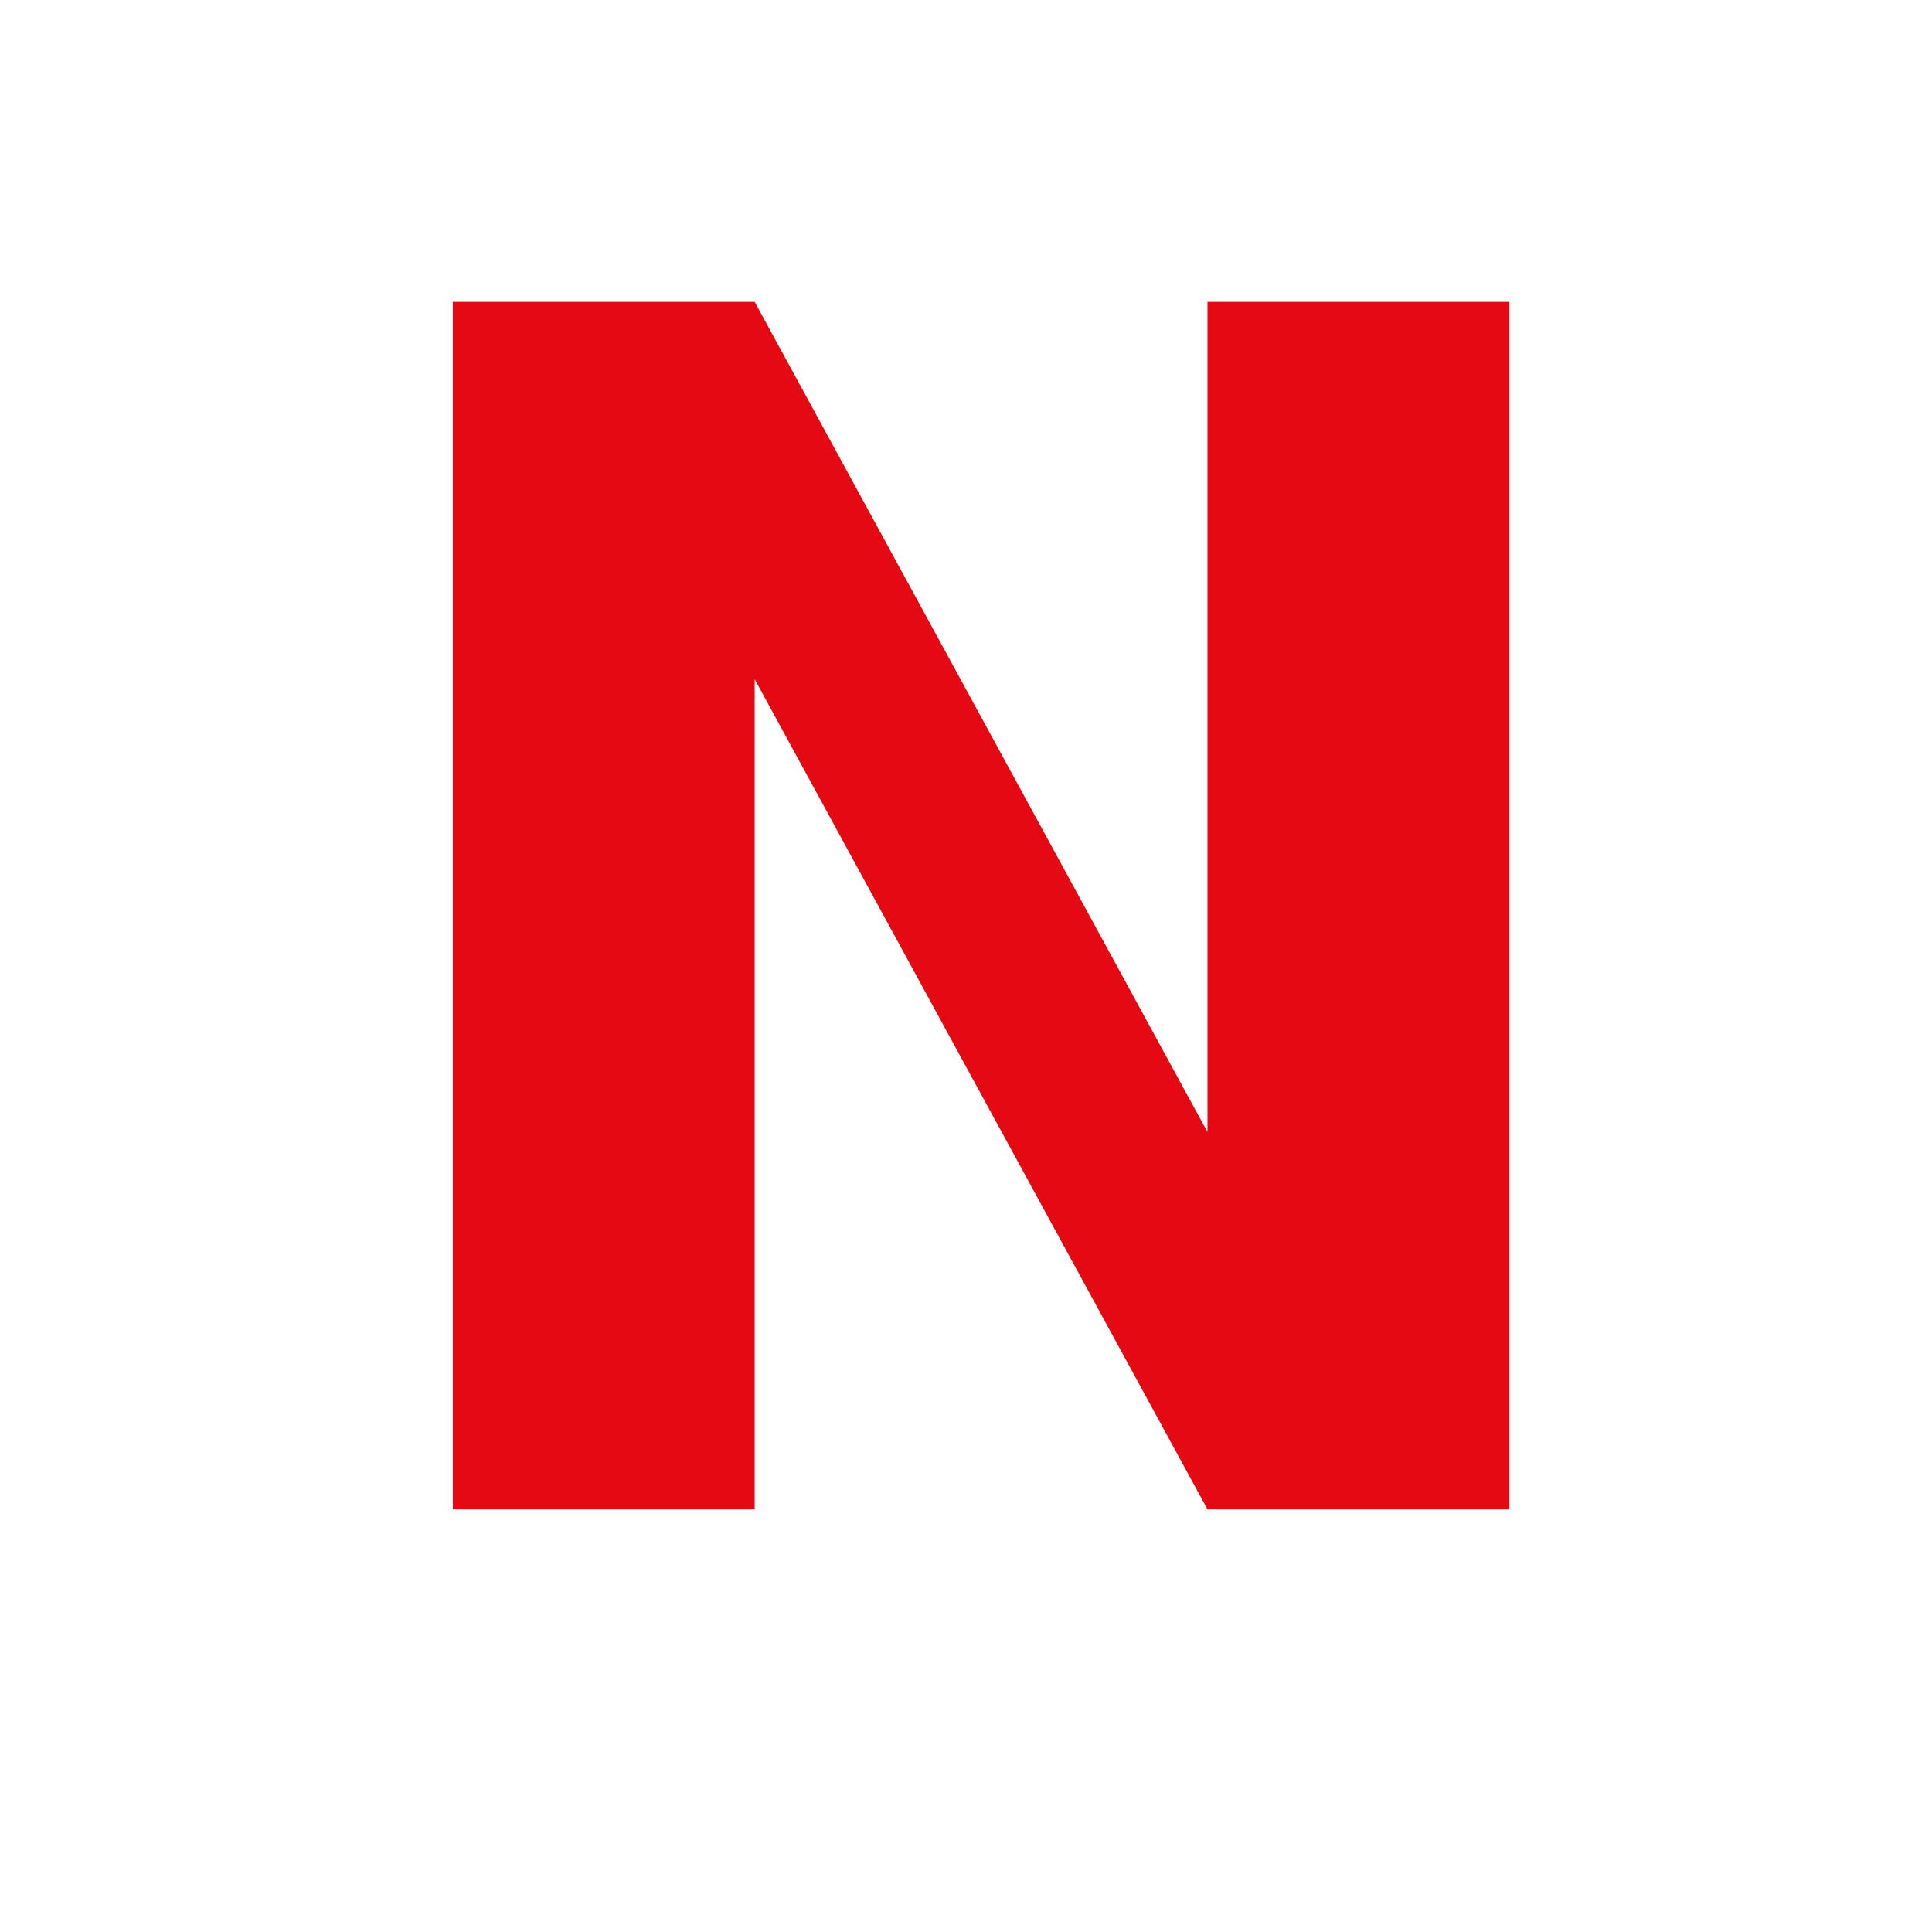
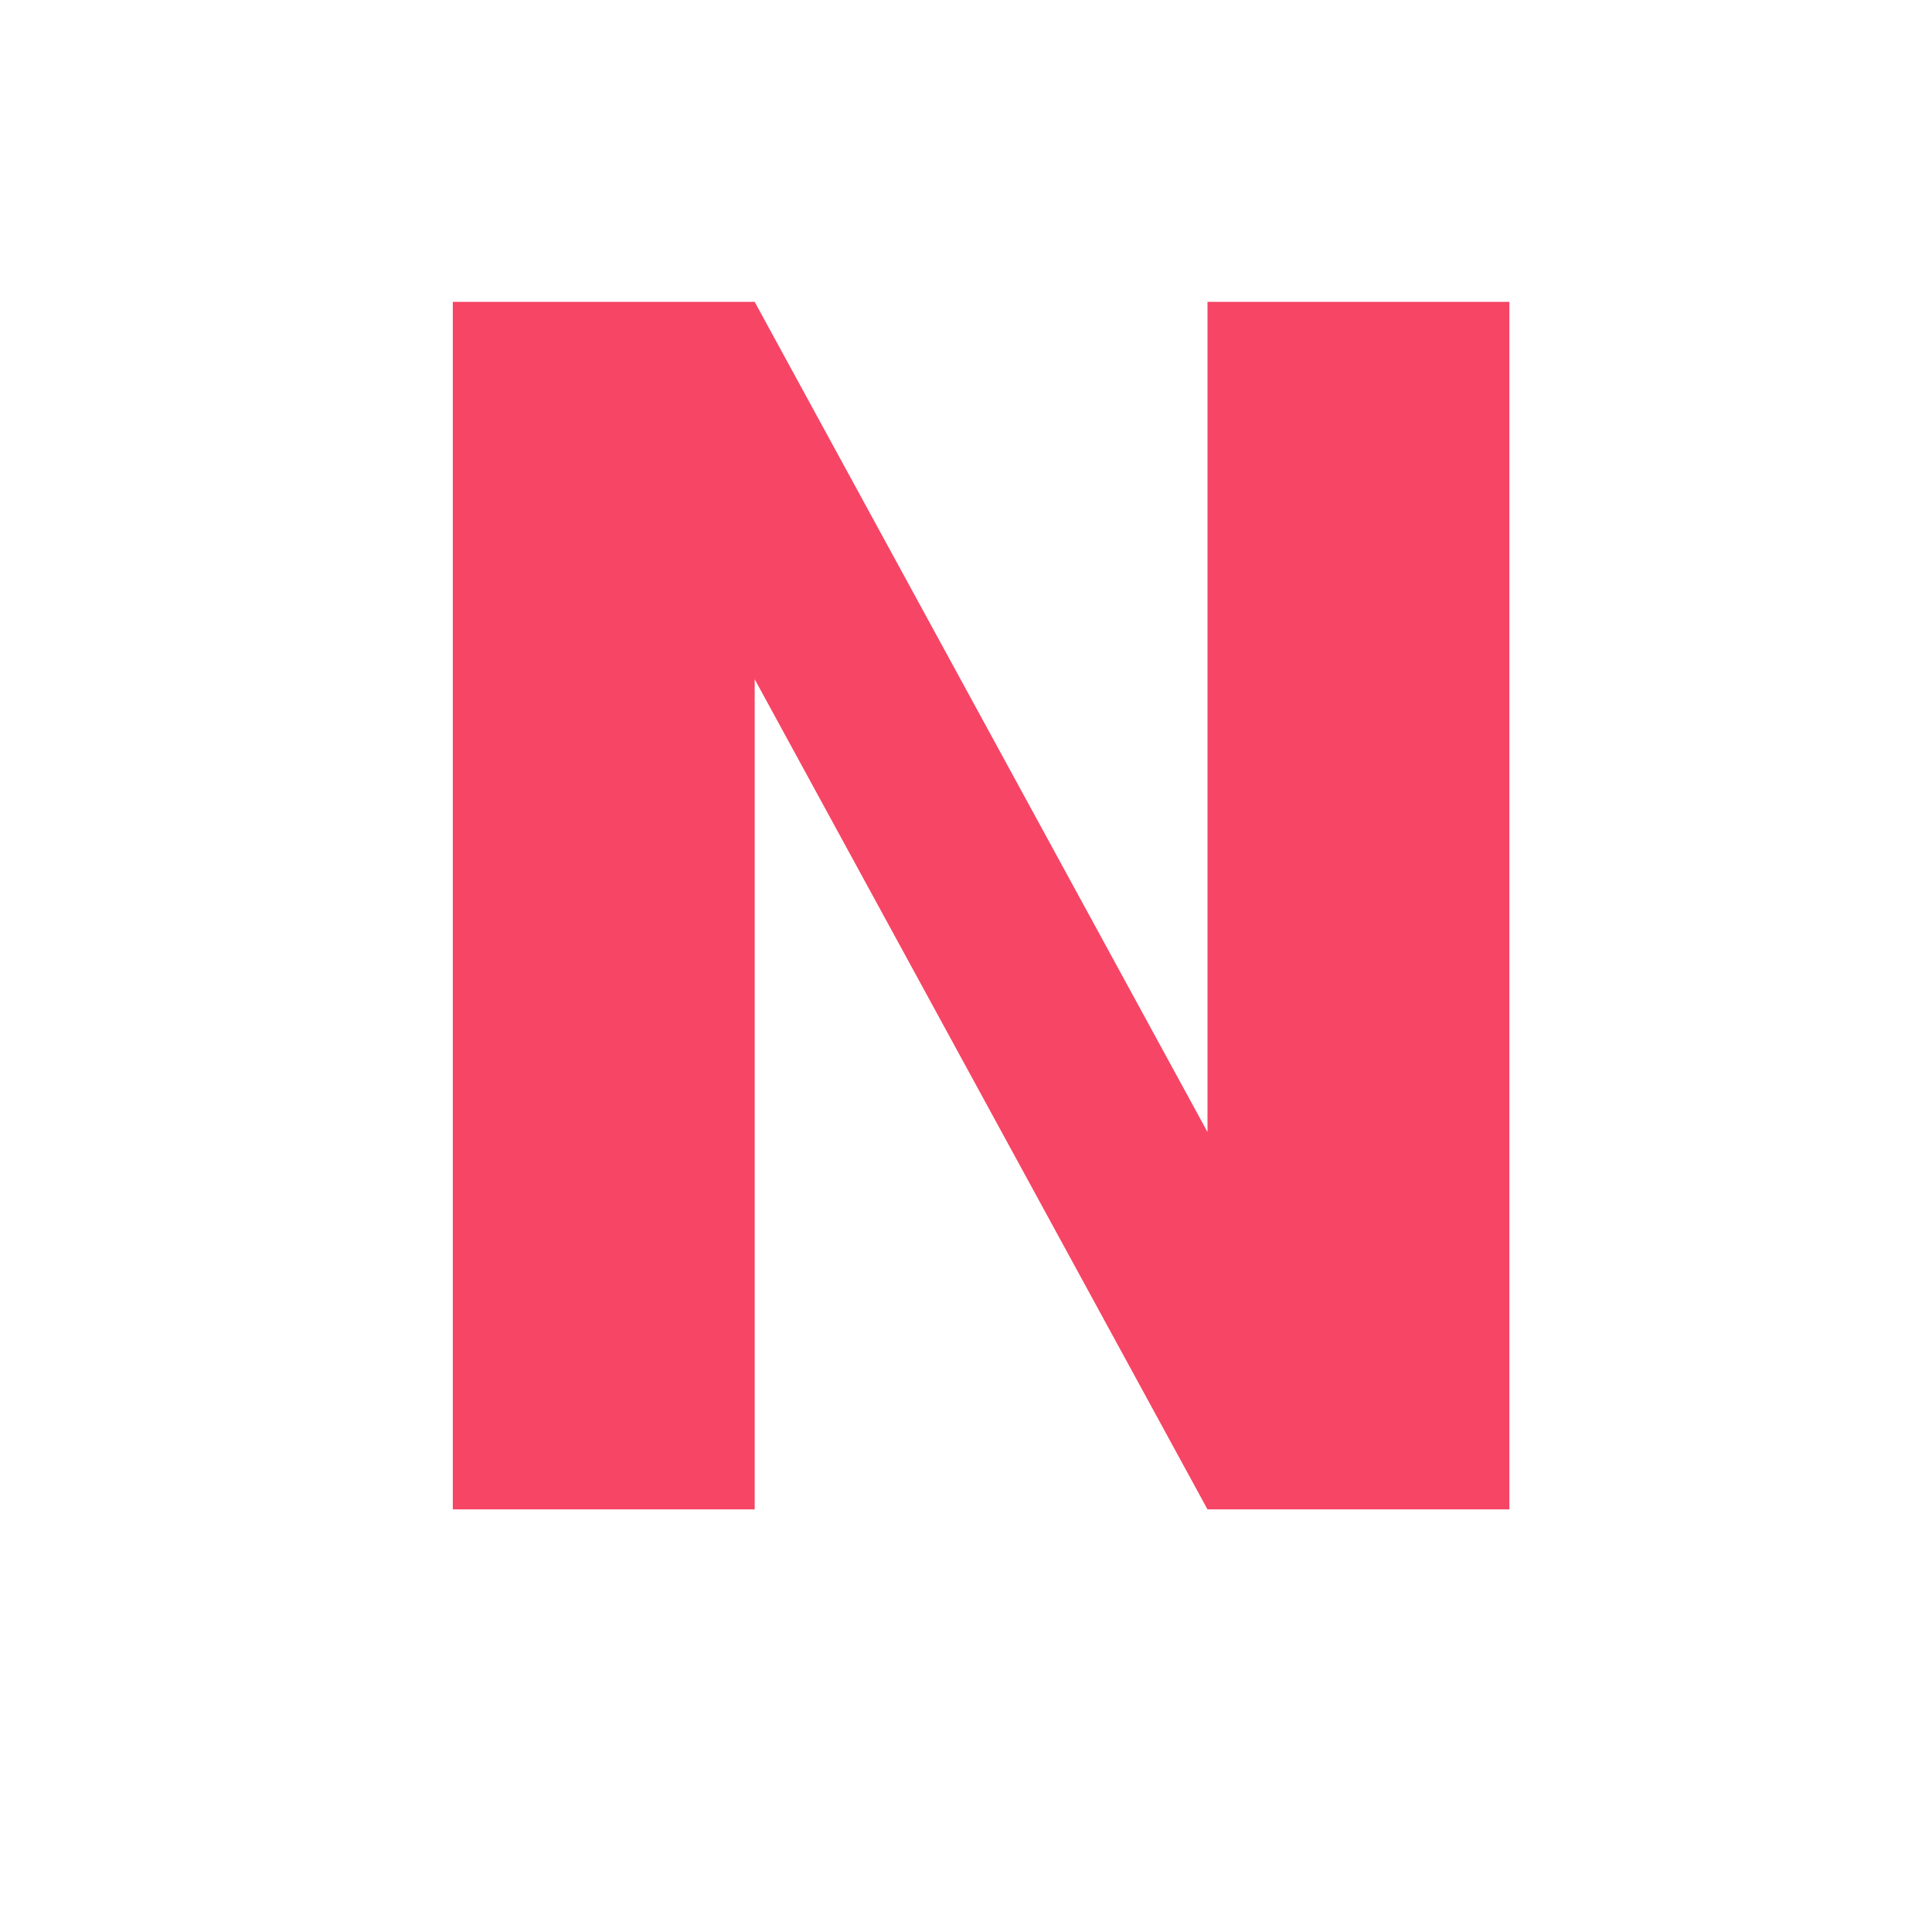
<svg xmlns="http://www.w3.org/2000/svg" viewBox="0 0 256 256">
-   <path d="M60 200 V40 H100 L160 150 V40 H200 V200 H160 L100 90 V200 Z" fill="#e50914" />
+   <path d="M60 200 V40 H100 L160 150 V40 H200 V200 H160 L100 90 V200 Z" fill="#f64565" />
</svg>
